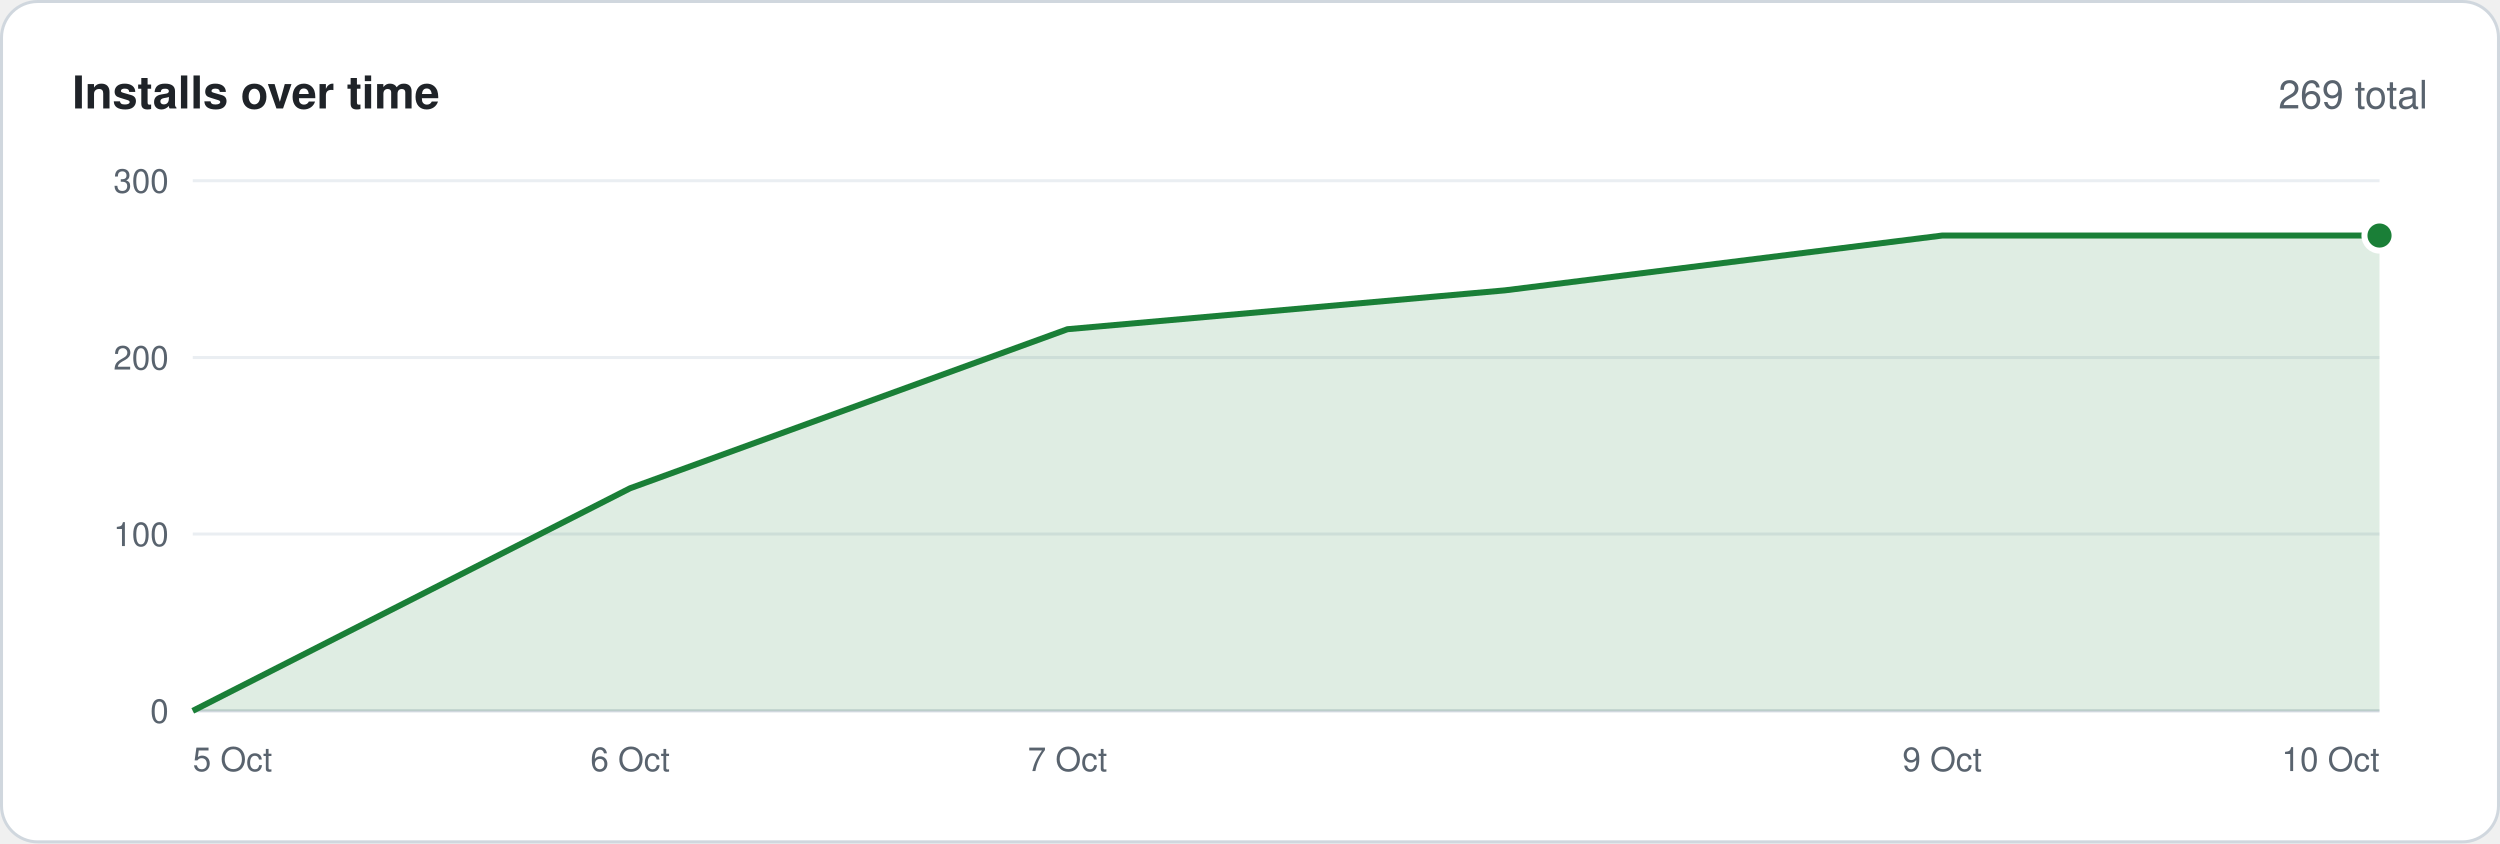
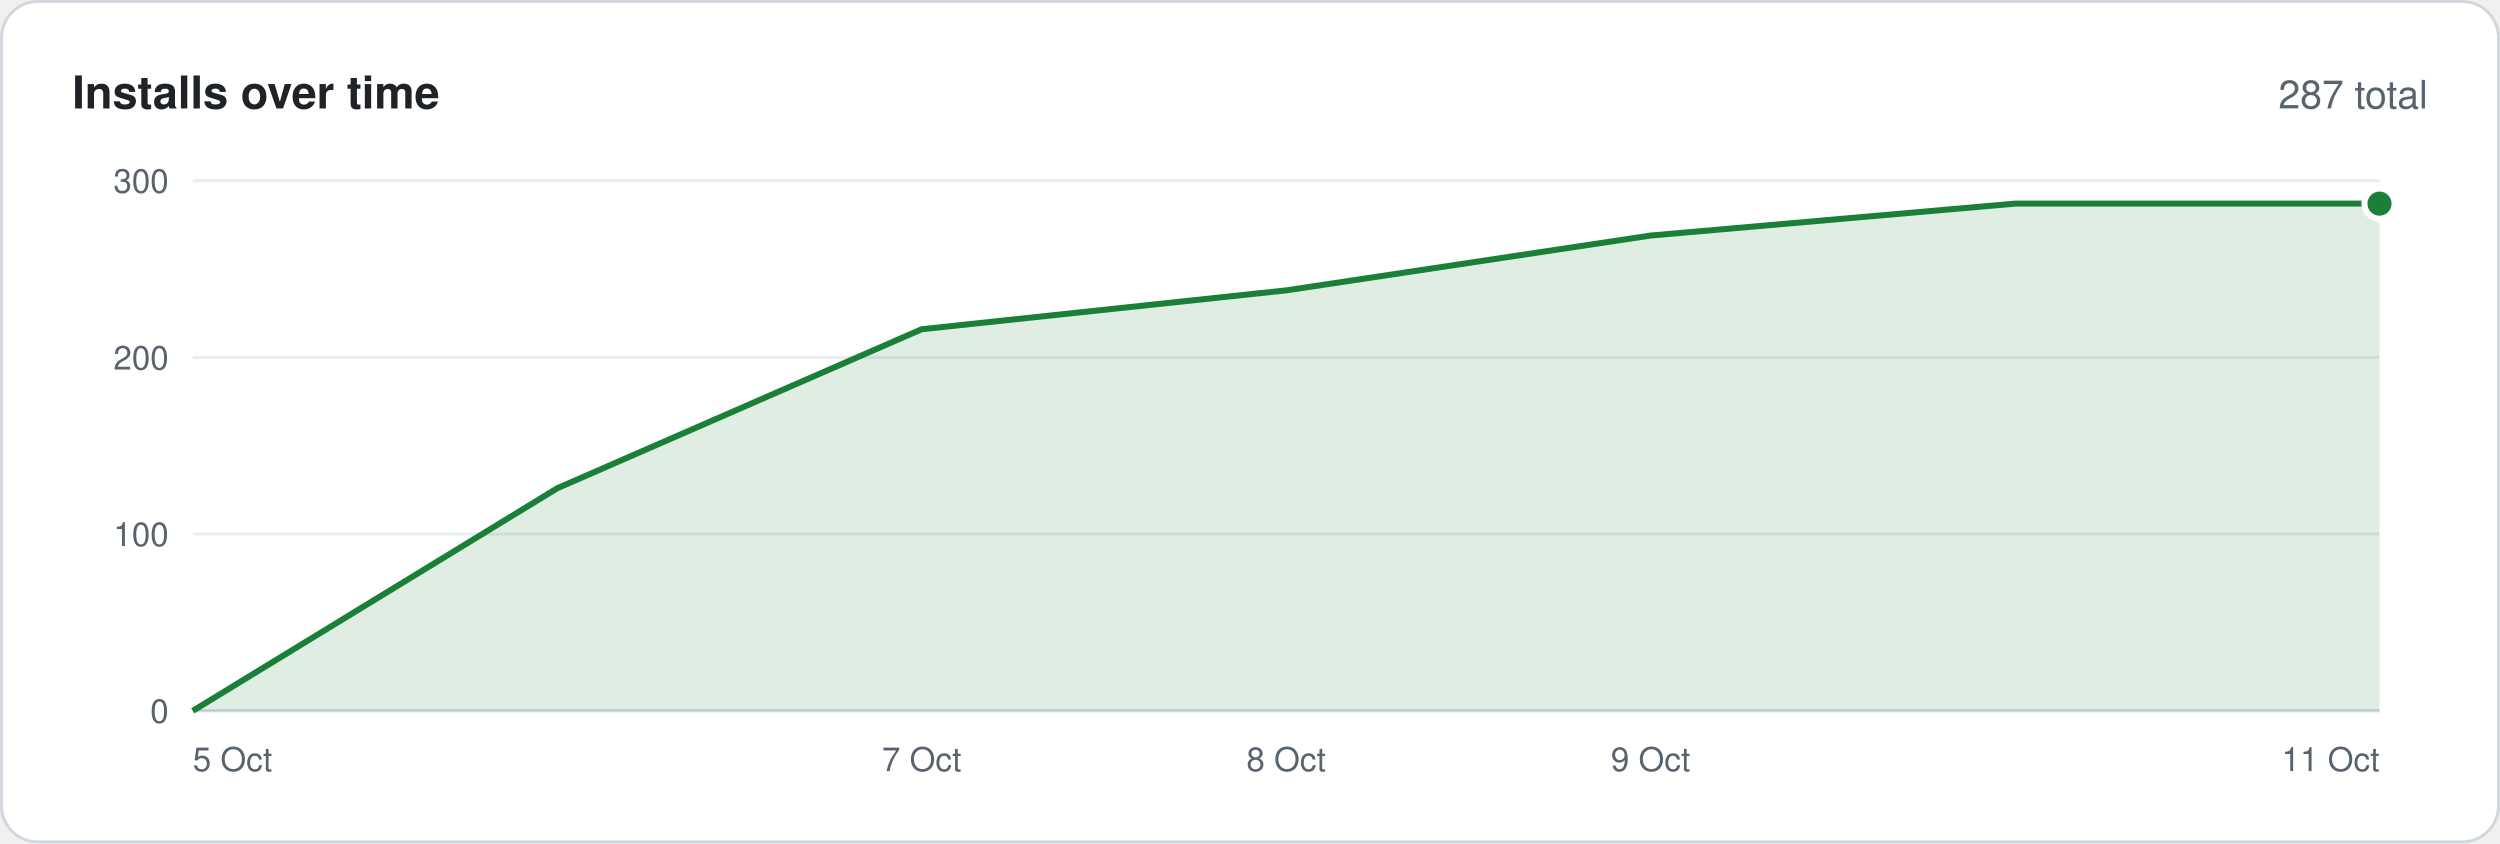
<svg xmlns="http://www.w3.org/2000/svg" width="830" height="280" viewBox="0 0 830 280" font-family="-apple-system,BlinkMacSystemFont,'Segoe UI',Helvetica,Arial,sans-serif">
  <rect x=".5" y=".5" width="829" height="279" rx="12" fill="#ffffff" stroke="#d0d7de" />
  <text x="24" y="36" font-size="15" font-weight="600" fill="#1f2328">Installs over time</text>
-   <text x="806" y="36" font-size="13" text-anchor="end" fill="#59636e">269 total</text>
+   <text x="806" y="36" font-size="13" text-anchor="end" fill="#59636e">287 total</text>
  <line x1="64" y1="236.0" x2="790" y2="236.0" stroke="#d0d7de" />
  <text x="56" y="240.0" font-size="11" text-anchor="end" fill="#59636e">0</text>
  <line x1="64" y1="177.3" x2="790" y2="177.3" stroke="#eaeef2" />
  <text x="56" y="181.3" font-size="11" text-anchor="end" fill="#59636e">100</text>
  <line x1="64" y1="118.7" x2="790" y2="118.7" stroke="#eaeef2" />
  <text x="56" y="122.7" font-size="11" text-anchor="end" fill="#59636e">200</text>
  <line x1="64" y1="60.0" x2="790" y2="60.0" stroke="#eaeef2" />
  <text x="56" y="64.0" font-size="11" text-anchor="end" fill="#59636e">300</text>
-   <polygon points="64,236 64.0,236.0 209.2,162.1 354.4,109.3 499.6,96.4 644.8,78.2 790.0,78.2 790,236" fill="#1a7f37" fill-opacity=".14" />
-   <polyline points="64.0,236.0 209.2,162.1 354.4,109.3 499.6,96.4 644.8,78.2 790.0,78.2" fill="none" stroke="#1a7f37" stroke-width="2" stroke-linejoin="round" />
-   <circle cx="790.0" cy="78.2" r="5" fill="#1a7f37" stroke="#ffffff" stroke-width="2" />
+   <polygon points="64,236 64.0,236.0 185.0,162.1 306.0,109.3 427.0,96.4 548.0,78.2 669.0,67.6 790.0,67.6 790,236" fill="#1a7f37" fill-opacity=".14" />
+   <polyline points="64.0,236.0 185.0,162.1 306.0,109.3 427.0,96.4 548.0,78.2 669.0,67.6 790.0,67.6" fill="none" stroke="#1a7f37" stroke-width="2" stroke-linejoin="round" />
+   <circle cx="790.0" cy="67.6" r="5" fill="#1a7f37" stroke="#ffffff" stroke-width="2" />
  <text x="64.0" y="256" font-size="11" text-anchor="start" fill="#59636e">5 Oct</text>
-   <text x="209.2" y="256" font-size="11" text-anchor="middle" fill="#59636e">6 Oct</text>
-   <text x="354.4" y="256" font-size="11" text-anchor="middle" fill="#59636e">7 Oct</text>
-   <text x="644.8" y="256" font-size="11" text-anchor="middle" fill="#59636e">9 Oct</text>
-   <text x="790.0" y="256" font-size="11" text-anchor="end" fill="#59636e">10 Oct</text>
+   <text x="306.0" y="256" font-size="11" text-anchor="middle" fill="#59636e">7 Oct</text>
+   <text x="427.0" y="256" font-size="11" text-anchor="middle" fill="#59636e">8 Oct</text>
+   <text x="548.0" y="256" font-size="11" text-anchor="middle" fill="#59636e">9 Oct</text>
+   <text x="790.0" y="256" font-size="11" text-anchor="end" fill="#59636e">11 Oct</text>
</svg>
